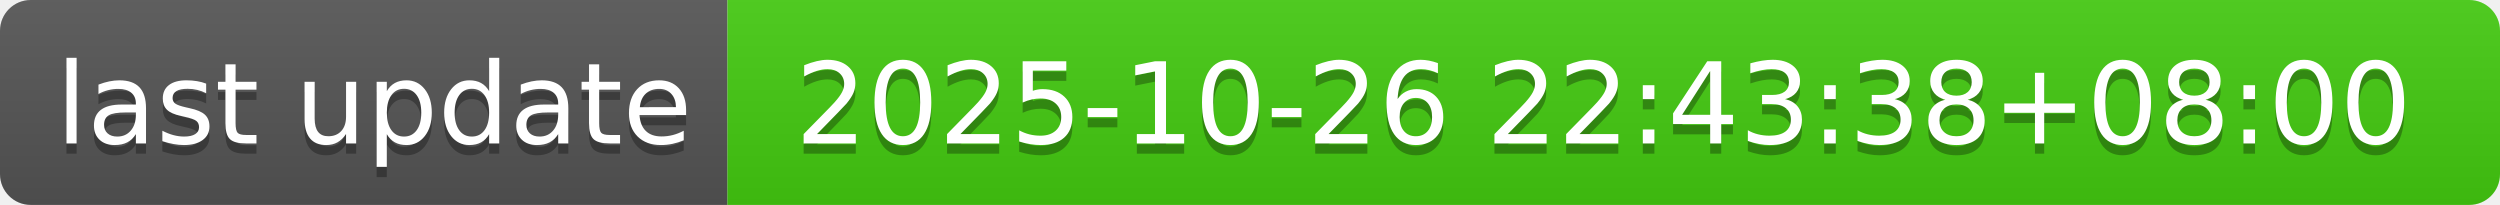
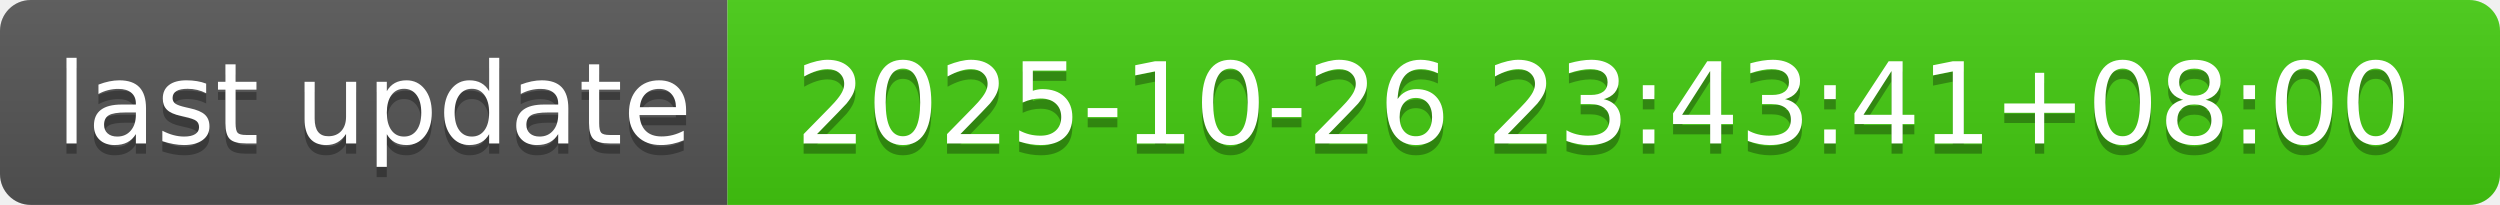
- <svg xmlns="http://www.w3.org/2000/svg" width="244" height="20" role="img" aria-label="last update: 2025-10-26 22:43:38+08:00">
+ <svg xmlns="http://www.w3.org/2000/svg" width="244" height="20" role="img" aria-label="last update: 2025-10-26 23:43:41+08:00">
  <linearGradient id="s" x2="0" y2="100%">
    <stop offset="0" stop-color="#bbb" stop-opacity=".1" />
    <stop offset="1" stop-opacity=".1" />
  </linearGradient>
  <clipPath id="r">
    <rect width="244" height="20" rx="3" fill="#fff" />
  </clipPath>
  <g clip-path="url(#r)">
    <rect width="71" height="20" fill="#555" />
    <rect x="71" width="173" height="20" fill="#4c1" />
    <rect width="244" height="20" fill="url(#s)" />
  </g>
  <g fill="#fff" text-anchor="middle" font-family="Verdana,Geneva,DejaVu Sans,sans-serif" text-rendering="geometricPrecision" font-size="110">
    <text aria-hidden="true" x="365" y="150" fill="#010101" fill-opacity=".3" transform="scale(.1)" textLength="610">last update</text>
    <text x="365" y="140" transform="scale(.1)" fill="#fff" textLength="610">last update</text>
-     <text aria-hidden="true" x="1565" y="150" fill="#010101" fill-opacity=".3" transform="scale(.1)" textLength="1630">2025-10-26 22:43:38+08:00</text>
-     <text x="1565" y="140" transform="scale(.1)" fill="#fff" textLength="1630">2025-10-26 22:43:38+08:00</text>
+     <text aria-hidden="true" x="1565" y="150" fill="#010101" fill-opacity=".3" transform="scale(.1)" textLength="1630">2025-10-26 23:43:41+08:00</text>
+     <text x="1565" y="140" transform="scale(.1)" fill="#fff" textLength="1630">2025-10-26 23:43:41+08:00</text>
  </g>
</svg>
